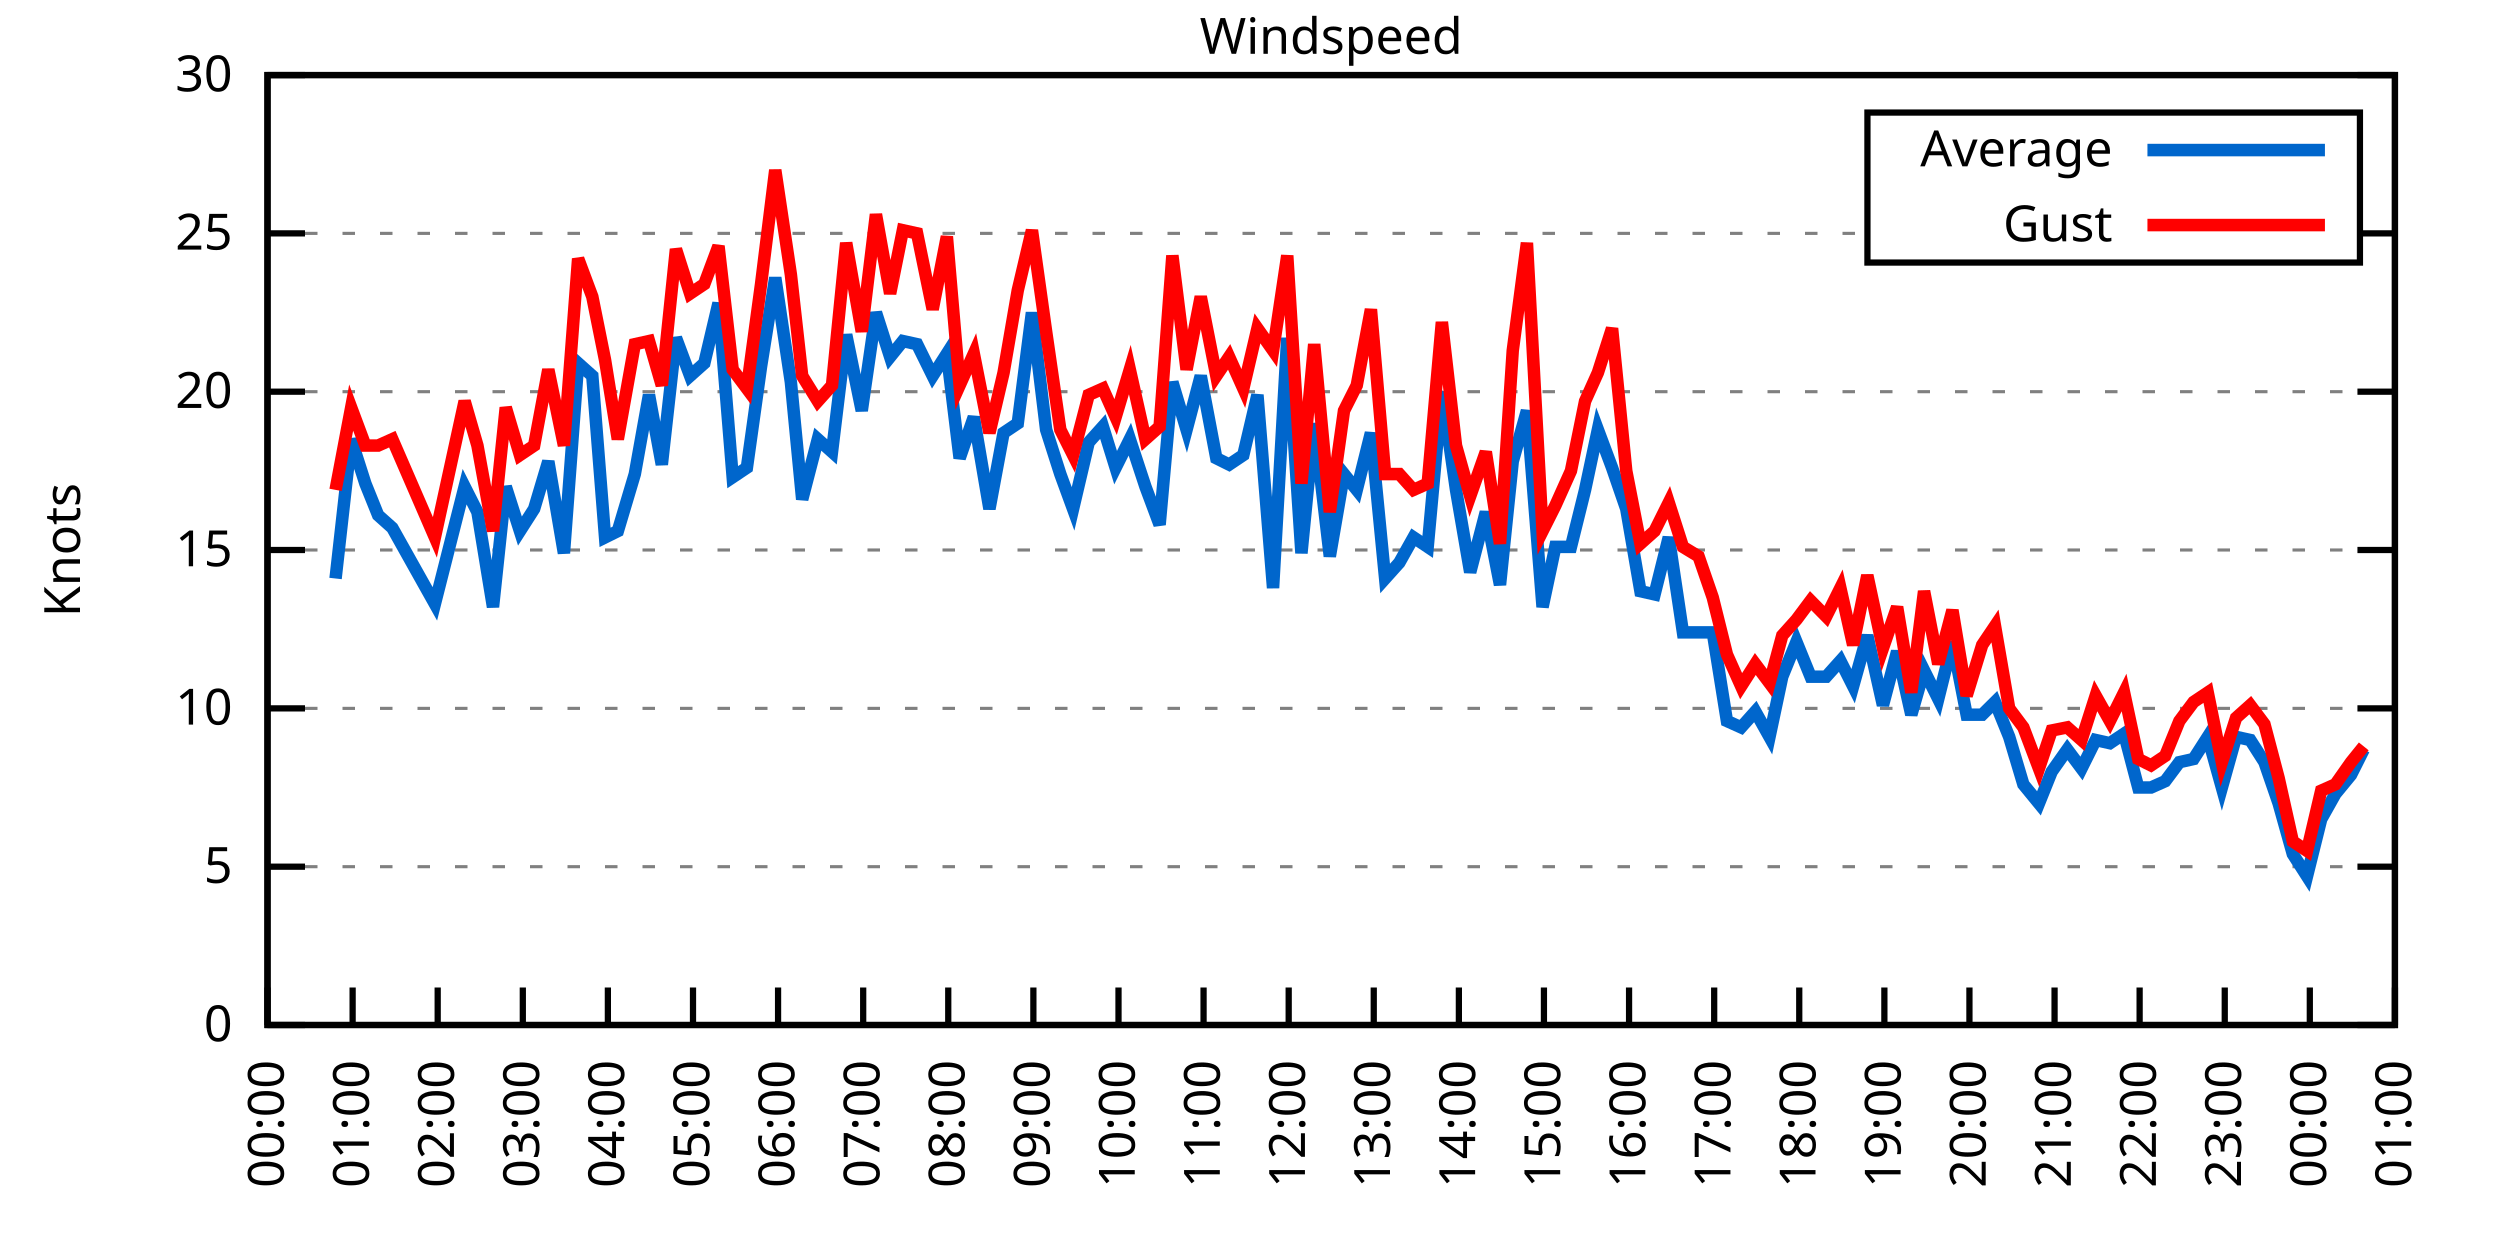
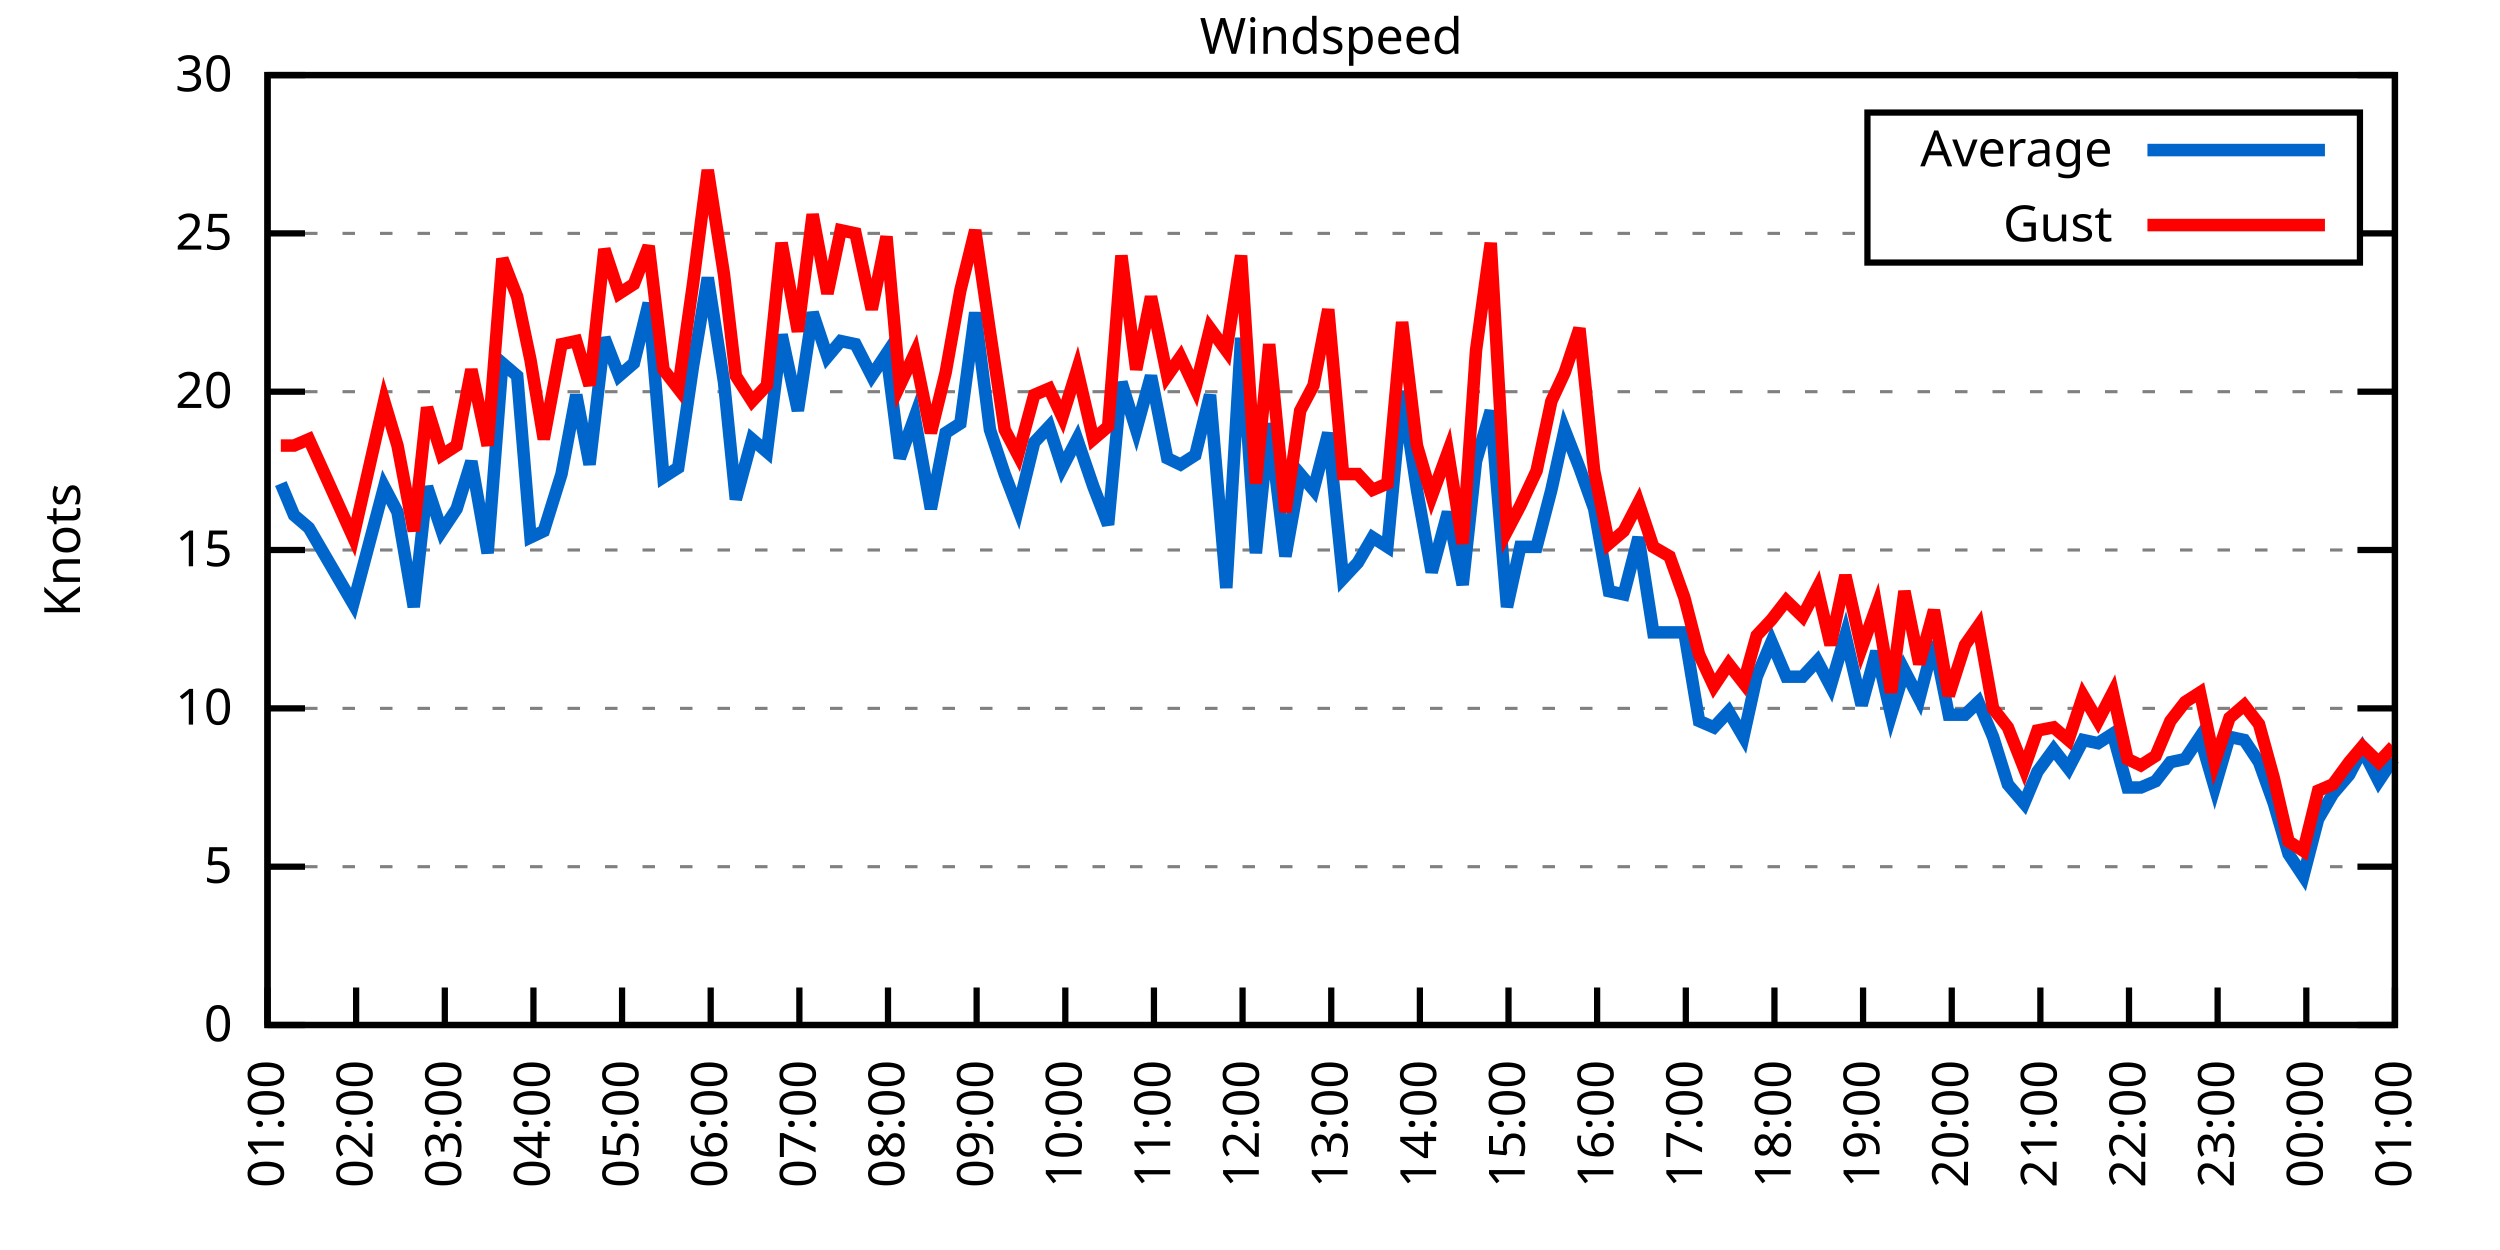
<svg xmlns="http://www.w3.org/2000/svg" xmlns:xlink="http://www.w3.org/1999/xlink" width="400" height="200" viewBox="0 0 400 200">
  <g id="gnuplot_canvas">
    <rect x="0" y="0" width="400" height="200" fill="none" />
    <defs>
      <circle id="gpDot" r="0.5" stroke-width="0.5" stroke="currentColor" />
      <path id="gpPt0" stroke-width="0.333" stroke="currentColor" d="M-1,0 h2 M0,-1 v2" />
      <path id="gpPt1" stroke-width="0.333" stroke="currentColor" d="M-1,-1 L1,1 M1,-1 L-1,1" />
      <path id="gpPt2" stroke-width="0.333" stroke="currentColor" d="M-1,0 L1,0 M0,-1 L0,1 M-1,-1 L1,1 M-1,1 L1,-1" />
      <rect id="gpPt3" stroke-width="0.333" stroke="currentColor" x="-1" y="-1" width="2" height="2" />
      <rect id="gpPt4" stroke-width="0.333" stroke="currentColor" fill="currentColor" x="-1" y="-1" width="2" height="2" />
      <circle id="gpPt5" stroke-width="0.333" stroke="currentColor" cx="0" cy="0" r="1" />
      <use xlink:href="#gpPt5" id="gpPt6" fill="currentColor" stroke="none" />
      <path id="gpPt7" stroke-width="0.333" stroke="currentColor" d="M0,-1.33 L-1.33,0.67 L1.33,0.67 z" />
      <use xlink:href="#gpPt7" id="gpPt8" fill="currentColor" stroke="none" />
      <use xlink:href="#gpPt7" id="gpPt9" stroke="currentColor" transform="rotate(180)" />
      <use xlink:href="#gpPt9" id="gpPt10" fill="currentColor" stroke="none" />
      <use xlink:href="#gpPt3" id="gpPt11" stroke="currentColor" transform="rotate(45)" />
      <use xlink:href="#gpPt11" id="gpPt12" fill="currentColor" stroke="none" />
      <path id="gpPt13" stroke-width="0.333" stroke="currentColor" d="M0,1.330 L1.265,0.411 L0.782,-1.067 L-0.782,-1.076 L-1.265,0.411 z" />
      <use xlink:href="#gpPt13" id="gpPt14" fill="currentColor" stroke="none" />
      <filter id="textbox" filterUnits="objectBoundingBox" x="0" y="0" height="1" width="1">
        <feFlood flood-color="white" flood-opacity="1" result="bgnd" />
        <feComposite in="SourceGraphic" in2="bgnd" operator="atop" />
      </filter>
      <filter id="greybox" filterUnits="objectBoundingBox" x="0" y="0" height="1" width="1">
        <feFlood flood-color="lightgrey" flood-opacity="1" result="grey" />
        <feComposite in="SourceGraphic" in2="grey" operator="atop" />
      </filter>
    </defs>
    <g fill="none" color="white" stroke="currentColor" stroke-width="1.00" stroke-linecap="butt" stroke-linejoin="miter">
</g>
    <g fill="none" color="black" stroke="currentColor" stroke-width="1.00" stroke-linecap="butt" stroke-linejoin="miter">
      <g stroke="none" shape-rendering="crispEdges">
        <polygon fill="rgb(255, 255, 255)" points="42.80,164.00 383.18,164.00 383.18,12.02 42.80,12.02 " />
      </g>
    </g>
    <g fill="none" color="black" stroke="currentColor" stroke-width="1.00" stroke-linecap="butt" stroke-linejoin="miter">
</g>
    <g fill="none" color="black" stroke="black" stroke-width="0.50" stroke-linecap="butt" stroke-linejoin="miter">
</g>
    <g fill="none" color="gray" stroke="currentColor" stroke-width="0.50" stroke-linecap="butt" stroke-linejoin="miter">
      <path stroke="gray" stroke-dasharray="2,4" class="gridline" d="M42.80,164.00 L383.19,164.00  " />
    </g>
    <g fill="none" color="gray" stroke="gray" stroke-width="1.00" stroke-linecap="butt" stroke-linejoin="miter">
</g>
    <g fill="none" color="black" stroke="currentColor" stroke-width="1.00" stroke-linecap="butt" stroke-linejoin="miter">
      <path stroke="black" d="M42.80,164.00 L48.80,164.00 M383.19,164.00 L377.19,164.00  " />
      <g transform="translate(37.20,166.60)" stroke="none" fill="black" font-family="Sans" font-size="8.00" text-anchor="end">
        <text>
          <tspan font-family="Sans"> 0</tspan>
        </text>
      </g>
    </g>
    <g fill="none" color="black" stroke="currentColor" stroke-width="1.00" stroke-linecap="butt" stroke-linejoin="miter">
</g>
    <g fill="none" color="black" stroke="black" stroke-width="0.50" stroke-linecap="butt" stroke-linejoin="miter">
</g>
    <g fill="none" color="gray" stroke="currentColor" stroke-width="0.50" stroke-linecap="butt" stroke-linejoin="miter">
      <path stroke="gray" stroke-dasharray="2,4" class="gridline" d="M42.80,138.67 L383.19,138.67  " />
    </g>
    <g fill="none" color="gray" stroke="gray" stroke-width="1.00" stroke-linecap="butt" stroke-linejoin="miter">
</g>
    <g fill="none" color="black" stroke="currentColor" stroke-width="1.00" stroke-linecap="butt" stroke-linejoin="miter">
      <path stroke="black" d="M42.80,138.67 L48.80,138.67 M383.19,138.67 L377.19,138.67  " />
      <g transform="translate(37.20,141.27)" stroke="none" fill="black" font-family="Sans" font-size="8.00" text-anchor="end">
        <text>
          <tspan font-family="Sans"> 5</tspan>
        </text>
      </g>
    </g>
    <g fill="none" color="black" stroke="currentColor" stroke-width="1.00" stroke-linecap="butt" stroke-linejoin="miter">
</g>
    <g fill="none" color="black" stroke="black" stroke-width="0.50" stroke-linecap="butt" stroke-linejoin="miter">
</g>
    <g fill="none" color="gray" stroke="currentColor" stroke-width="0.50" stroke-linecap="butt" stroke-linejoin="miter">
      <path stroke="gray" stroke-dasharray="2,4" class="gridline" d="M42.80,113.34 L383.19,113.34  " />
    </g>
    <g fill="none" color="gray" stroke="gray" stroke-width="1.00" stroke-linecap="butt" stroke-linejoin="miter">
</g>
    <g fill="none" color="black" stroke="currentColor" stroke-width="1.00" stroke-linecap="butt" stroke-linejoin="miter">
      <path stroke="black" d="M42.80,113.34 L48.80,113.34 M383.19,113.34 L377.19,113.34  " />
      <g transform="translate(37.20,115.94)" stroke="none" fill="black" font-family="Sans" font-size="8.00" text-anchor="end">
        <text>
          <tspan font-family="Sans"> 10</tspan>
        </text>
      </g>
    </g>
    <g fill="none" color="black" stroke="currentColor" stroke-width="1.00" stroke-linecap="butt" stroke-linejoin="miter">
</g>
    <g fill="none" color="black" stroke="black" stroke-width="0.50" stroke-linecap="butt" stroke-linejoin="miter">
</g>
    <g fill="none" color="gray" stroke="currentColor" stroke-width="0.50" stroke-linecap="butt" stroke-linejoin="miter">
      <path stroke="gray" stroke-dasharray="2,4" class="gridline" d="M42.80,88.00 L383.19,88.00  " />
    </g>
    <g fill="none" color="gray" stroke="gray" stroke-width="1.00" stroke-linecap="butt" stroke-linejoin="miter">
</g>
    <g fill="none" color="black" stroke="currentColor" stroke-width="1.00" stroke-linecap="butt" stroke-linejoin="miter">
      <path stroke="black" d="M42.80,88.00 L48.80,88.00 M383.19,88.00 L377.19,88.00  " />
      <g transform="translate(37.20,90.60)" stroke="none" fill="black" font-family="Sans" font-size="8.00" text-anchor="end">
        <text>
          <tspan font-family="Sans"> 15</tspan>
        </text>
      </g>
    </g>
    <g fill="none" color="black" stroke="currentColor" stroke-width="1.00" stroke-linecap="butt" stroke-linejoin="miter">
</g>
    <g fill="none" color="black" stroke="black" stroke-width="0.50" stroke-linecap="butt" stroke-linejoin="miter">
</g>
    <g fill="none" color="gray" stroke="currentColor" stroke-width="0.50" stroke-linecap="butt" stroke-linejoin="miter">
      <path stroke="gray" stroke-dasharray="2,4" class="gridline" d="M42.80,62.67 L383.19,62.67  " />
    </g>
    <g fill="none" color="gray" stroke="gray" stroke-width="1.00" stroke-linecap="butt" stroke-linejoin="miter">
</g>
    <g fill="none" color="black" stroke="currentColor" stroke-width="1.00" stroke-linecap="butt" stroke-linejoin="miter">
      <path stroke="black" d="M42.80,62.67 L48.80,62.67 M383.19,62.67 L377.19,62.67  " />
      <g transform="translate(37.20,65.27)" stroke="none" fill="black" font-family="Sans" font-size="8.00" text-anchor="end">
        <text>
          <tspan font-family="Sans"> 20</tspan>
        </text>
      </g>
    </g>
    <g fill="none" color="black" stroke="currentColor" stroke-width="1.00" stroke-linecap="butt" stroke-linejoin="miter">
</g>
    <g fill="none" color="black" stroke="black" stroke-width="0.50" stroke-linecap="butt" stroke-linejoin="miter">
</g>
    <g fill="none" color="gray" stroke="currentColor" stroke-width="0.50" stroke-linecap="butt" stroke-linejoin="miter">
      <path stroke="gray" stroke-dasharray="2,4" class="gridline" d="M42.80,37.34 L298.79,37.34 M377.59,37.34 L383.19,37.34  " />
    </g>
    <g fill="none" color="gray" stroke="gray" stroke-width="1.00" stroke-linecap="butt" stroke-linejoin="miter">
</g>
    <g fill="none" color="black" stroke="currentColor" stroke-width="1.00" stroke-linecap="butt" stroke-linejoin="miter">
      <path stroke="black" d="M42.80,37.34 L48.80,37.34 M383.19,37.34 L377.19,37.34  " />
      <g transform="translate(37.20,39.94)" stroke="none" fill="black" font-family="Sans" font-size="8.00" text-anchor="end">
        <text>
          <tspan font-family="Sans"> 25</tspan>
        </text>
      </g>
    </g>
    <g fill="none" color="black" stroke="currentColor" stroke-width="1.00" stroke-linecap="butt" stroke-linejoin="miter">
</g>
    <g fill="none" color="black" stroke="black" stroke-width="0.50" stroke-linecap="butt" stroke-linejoin="miter">
</g>
    <g fill="none" color="gray" stroke="currentColor" stroke-width="0.50" stroke-linecap="butt" stroke-linejoin="miter">
      <path stroke="gray" stroke-dasharray="2,4" class="gridline" d="M42.80,12.01 L383.19,12.01  " />
    </g>
    <g fill="none" color="gray" stroke="gray" stroke-width="1.00" stroke-linecap="butt" stroke-linejoin="miter">
</g>
    <g fill="none" color="black" stroke="currentColor" stroke-width="1.00" stroke-linecap="butt" stroke-linejoin="miter">
      <path stroke="black" d="M42.80,12.01 L48.80,12.01 M383.19,12.01 L377.19,12.01  " />
      <g transform="translate(37.20,14.61)" stroke="none" fill="black" font-family="Sans" font-size="8.00" text-anchor="end">
        <text>
          <tspan font-family="Sans"> 30</tspan>
        </text>
      </g>
    </g>
    <g fill="none" color="black" stroke="currentColor" stroke-width="1.00" stroke-linecap="butt" stroke-linejoin="miter">
      <path stroke="black" d="M42.80,164.00 L42.80,158.00  " />
      <g transform="translate(45.40,169.60) rotate(270.00)" stroke="none" fill="black" font-family="Sans" font-size="8.00" text-anchor="end">
        <text>
-           <tspan font-family="Sans">00:00</tspan>
-         </text>
-       </g>
-     </g>
-     <g fill="none" color="black" stroke="currentColor" stroke-width="1.00" stroke-linecap="butt" stroke-linejoin="miter">
-       <path stroke="black" d="M56.42,164.00 L56.42,158.00  " />
-       <g transform="translate(59.02,169.60) rotate(270.00)" stroke="none" fill="black" font-family="Sans" font-size="8.00" text-anchor="end">
-         <text>
          <tspan font-family="Sans">01:00</tspan>
        </text>
      </g>
    </g>
    <g fill="none" color="black" stroke="currentColor" stroke-width="1.00" stroke-linecap="butt" stroke-linejoin="miter">
-       <path stroke="black" d="M70.03,164.00 L70.03,158.00  " />
-       <g transform="translate(72.63,169.60) rotate(270.00)" stroke="none" fill="black" font-family="Sans" font-size="8.00" text-anchor="end">
+       <path stroke="black" d="M56.98,164.00 L56.98,158.00  " />
+       <g transform="translate(59.58,169.60) rotate(270.00)" stroke="none" fill="black" font-family="Sans" font-size="8.00" text-anchor="end">
        <text>
          <tspan font-family="Sans">02:00</tspan>
        </text>
      </g>
    </g>
    <g fill="none" color="black" stroke="currentColor" stroke-width="1.00" stroke-linecap="butt" stroke-linejoin="miter">
-       <path stroke="black" d="M83.65,164.00 L83.65,158.00  " />
-       <g transform="translate(86.25,169.60) rotate(270.00)" stroke="none" fill="black" font-family="Sans" font-size="8.00" text-anchor="end">
+       <path stroke="black" d="M71.17,164.00 L71.17,158.00  " />
+       <g transform="translate(73.77,169.60) rotate(270.00)" stroke="none" fill="black" font-family="Sans" font-size="8.00" text-anchor="end">
        <text>
          <tspan font-family="Sans">03:00</tspan>
        </text>
      </g>
    </g>
    <g fill="none" color="black" stroke="currentColor" stroke-width="1.00" stroke-linecap="butt" stroke-linejoin="miter">
-       <path stroke="black" d="M97.26,164.00 L97.26,158.00  " />
-       <g transform="translate(99.86,169.60) rotate(270.00)" stroke="none" fill="black" font-family="Sans" font-size="8.00" text-anchor="end">
+       <path stroke="black" d="M85.35,164.00 L85.35,158.00  " />
+       <g transform="translate(87.95,169.60) rotate(270.00)" stroke="none" fill="black" font-family="Sans" font-size="8.00" text-anchor="end">
        <text>
          <tspan font-family="Sans">04:00</tspan>
        </text>
      </g>
    </g>
    <g fill="none" color="black" stroke="currentColor" stroke-width="1.00" stroke-linecap="butt" stroke-linejoin="miter">
-       <path stroke="black" d="M110.88,164.00 L110.88,158.00  " />
-       <g transform="translate(113.48,169.60) rotate(270.00)" stroke="none" fill="black" font-family="Sans" font-size="8.00" text-anchor="end">
+       <path stroke="black" d="M99.53,164.00 L99.53,158.00  " />
+       <g transform="translate(102.13,169.60) rotate(270.00)" stroke="none" fill="black" font-family="Sans" font-size="8.00" text-anchor="end">
        <text>
          <tspan font-family="Sans">05:00</tspan>
        </text>
      </g>
    </g>
    <g fill="none" color="black" stroke="currentColor" stroke-width="1.00" stroke-linecap="butt" stroke-linejoin="miter">
-       <path stroke="black" d="M124.49,164.00 L124.49,158.00  " />
-       <g transform="translate(127.09,169.60) rotate(270.00)" stroke="none" fill="black" font-family="Sans" font-size="8.00" text-anchor="end">
+       <path stroke="black" d="M113.71,164.00 L113.71,158.00  " />
+       <g transform="translate(116.31,169.60) rotate(270.00)" stroke="none" fill="black" font-family="Sans" font-size="8.00" text-anchor="end">
        <text>
          <tspan font-family="Sans">06:00</tspan>
        </text>
      </g>
    </g>
    <g fill="none" color="black" stroke="currentColor" stroke-width="1.00" stroke-linecap="butt" stroke-linejoin="miter">
-       <path stroke="black" d="M138.11,164.00 L138.11,158.00  " />
-       <g transform="translate(140.71,169.60) rotate(270.00)" stroke="none" fill="black" font-family="Sans" font-size="8.00" text-anchor="end">
+       <path stroke="black" d="M127.90,164.00 L127.90,158.00  " />
+       <g transform="translate(130.50,169.60) rotate(270.00)" stroke="none" fill="black" font-family="Sans" font-size="8.00" text-anchor="end">
        <text>
          <tspan font-family="Sans">07:00</tspan>
        </text>
      </g>
    </g>
    <g fill="none" color="black" stroke="currentColor" stroke-width="1.00" stroke-linecap="butt" stroke-linejoin="miter">
-       <path stroke="black" d="M151.72,164.00 L151.72,158.00  " />
-       <g transform="translate(154.32,169.60) rotate(270.00)" stroke="none" fill="black" font-family="Sans" font-size="8.00" text-anchor="end">
+       <path stroke="black" d="M142.08,164.00 L142.08,158.00  " />
+       <g transform="translate(144.68,169.60) rotate(270.00)" stroke="none" fill="black" font-family="Sans" font-size="8.00" text-anchor="end">
        <text>
          <tspan font-family="Sans">08:00</tspan>
        </text>
      </g>
    </g>
    <g fill="none" color="black" stroke="currentColor" stroke-width="1.00" stroke-linecap="butt" stroke-linejoin="miter">
-       <path stroke="black" d="M165.34,164.00 L165.34,158.00  " />
-       <g transform="translate(167.94,169.60) rotate(270.00)" stroke="none" fill="black" font-family="Sans" font-size="8.00" text-anchor="end">
+       <path stroke="black" d="M156.26,164.00 L156.26,158.00  " />
+       <g transform="translate(158.86,169.60) rotate(270.00)" stroke="none" fill="black" font-family="Sans" font-size="8.00" text-anchor="end">
        <text>
          <tspan font-family="Sans">09:00</tspan>
        </text>
      </g>
    </g>
    <g fill="none" color="black" stroke="currentColor" stroke-width="1.00" stroke-linecap="butt" stroke-linejoin="miter">
-       <path stroke="black" d="M178.96,164.00 L178.96,158.00  " />
-       <g transform="translate(181.56,169.60) rotate(270.00)" stroke="none" fill="black" font-family="Sans" font-size="8.00" text-anchor="end">
+       <path stroke="black" d="M170.45,164.00 L170.45,158.00  " />
+       <g transform="translate(173.05,169.60) rotate(270.00)" stroke="none" fill="black" font-family="Sans" font-size="8.00" text-anchor="end">
        <text>
          <tspan font-family="Sans">10:00</tspan>
        </text>
      </g>
    </g>
    <g fill="none" color="black" stroke="currentColor" stroke-width="1.00" stroke-linecap="butt" stroke-linejoin="miter">
-       <path stroke="black" d="M192.57,164.00 L192.57,158.00  " />
-       <g transform="translate(195.17,169.60) rotate(270.00)" stroke="none" fill="black" font-family="Sans" font-size="8.00" text-anchor="end">
+       <path stroke="black" d="M184.63,164.00 L184.63,158.00  " />
+       <g transform="translate(187.23,169.60) rotate(270.00)" stroke="none" fill="black" font-family="Sans" font-size="8.00" text-anchor="end">
        <text>
          <tspan font-family="Sans">11:00</tspan>
        </text>
      </g>
    </g>
    <g fill="none" color="black" stroke="currentColor" stroke-width="1.00" stroke-linecap="butt" stroke-linejoin="miter">
-       <path stroke="black" d="M206.19,164.00 L206.19,158.00  " />
-       <g transform="translate(208.79,169.60) rotate(270.00)" stroke="none" fill="black" font-family="Sans" font-size="8.00" text-anchor="end">
+       <path stroke="black" d="M198.81,164.00 L198.81,158.00  " />
+       <g transform="translate(201.41,169.60) rotate(270.00)" stroke="none" fill="black" font-family="Sans" font-size="8.00" text-anchor="end">
        <text>
          <tspan font-family="Sans">12:00</tspan>
        </text>
      </g>
    </g>
    <g fill="none" color="black" stroke="currentColor" stroke-width="1.00" stroke-linecap="butt" stroke-linejoin="miter">
-       <path stroke="black" d="M219.80,164.00 L219.80,158.00  " />
-       <g transform="translate(222.40,169.60) rotate(270.00)" stroke="none" fill="black" font-family="Sans" font-size="8.00" text-anchor="end">
+       <path stroke="black" d="M213.00,164.00 L213.00,158.00  " />
+       <g transform="translate(215.60,169.60) rotate(270.00)" stroke="none" fill="black" font-family="Sans" font-size="8.00" text-anchor="end">
        <text>
          <tspan font-family="Sans">13:00</tspan>
        </text>
      </g>
    </g>
    <g fill="none" color="black" stroke="currentColor" stroke-width="1.00" stroke-linecap="butt" stroke-linejoin="miter">
-       <path stroke="black" d="M233.42,164.00 L233.42,158.00  " />
-       <g transform="translate(236.02,169.60) rotate(270.00)" stroke="none" fill="black" font-family="Sans" font-size="8.00" text-anchor="end">
+       <path stroke="black" d="M227.18,164.00 L227.18,158.00  " />
+       <g transform="translate(229.78,169.60) rotate(270.00)" stroke="none" fill="black" font-family="Sans" font-size="8.00" text-anchor="end">
        <text>
          <tspan font-family="Sans">14:00</tspan>
        </text>
      </g>
    </g>
    <g fill="none" color="black" stroke="currentColor" stroke-width="1.00" stroke-linecap="butt" stroke-linejoin="miter">
-       <path stroke="black" d="M247.03,164.00 L247.03,158.00  " />
-       <g transform="translate(249.63,169.60) rotate(270.00)" stroke="none" fill="black" font-family="Sans" font-size="8.00" text-anchor="end">
+       <path stroke="black" d="M241.36,164.00 L241.36,158.00  " />
+       <g transform="translate(243.96,169.60) rotate(270.00)" stroke="none" fill="black" font-family="Sans" font-size="8.00" text-anchor="end">
        <text>
          <tspan font-family="Sans">15:00</tspan>
        </text>
      </g>
    </g>
    <g fill="none" color="black" stroke="currentColor" stroke-width="1.00" stroke-linecap="butt" stroke-linejoin="miter">
-       <path stroke="black" d="M260.65,164.00 L260.65,158.00  " />
-       <g transform="translate(263.25,169.60) rotate(270.00)" stroke="none" fill="black" font-family="Sans" font-size="8.00" text-anchor="end">
+       <path stroke="black" d="M255.54,164.00 L255.54,158.00  " />
+       <g transform="translate(258.14,169.60) rotate(270.00)" stroke="none" fill="black" font-family="Sans" font-size="8.00" text-anchor="end">
        <text>
          <tspan font-family="Sans">16:00</tspan>
        </text>
      </g>
    </g>
    <g fill="none" color="black" stroke="currentColor" stroke-width="1.00" stroke-linecap="butt" stroke-linejoin="miter">
-       <path stroke="black" d="M274.27,164.00 L274.27,158.00  " />
-       <g transform="translate(276.87,169.60) rotate(270.00)" stroke="none" fill="black" font-family="Sans" font-size="8.00" text-anchor="end">
+       <path stroke="black" d="M269.73,164.00 L269.73,158.00  " />
+       <g transform="translate(272.33,169.60) rotate(270.00)" stroke="none" fill="black" font-family="Sans" font-size="8.00" text-anchor="end">
        <text>
          <tspan font-family="Sans">17:00</tspan>
        </text>
      </g>
    </g>
    <g fill="none" color="black" stroke="currentColor" stroke-width="1.00" stroke-linecap="butt" stroke-linejoin="miter">
-       <path stroke="black" d="M287.88,164.00 L287.88,158.00  " />
-       <g transform="translate(290.48,169.60) rotate(270.00)" stroke="none" fill="black" font-family="Sans" font-size="8.00" text-anchor="end">
+       <path stroke="black" d="M283.91,164.00 L283.91,158.00  " />
+       <g transform="translate(286.51,169.60) rotate(270.00)" stroke="none" fill="black" font-family="Sans" font-size="8.00" text-anchor="end">
        <text>
          <tspan font-family="Sans">18:00</tspan>
        </text>
      </g>
    </g>
    <g fill="none" color="black" stroke="currentColor" stroke-width="1.00" stroke-linecap="butt" stroke-linejoin="miter">
-       <path stroke="black" d="M301.50,164.00 L301.50,158.00  " />
-       <g transform="translate(304.10,169.60) rotate(270.00)" stroke="none" fill="black" font-family="Sans" font-size="8.00" text-anchor="end">
+       <path stroke="black" d="M298.09,164.00 L298.09,158.00  " />
+       <g transform="translate(300.69,169.60) rotate(270.00)" stroke="none" fill="black" font-family="Sans" font-size="8.00" text-anchor="end">
        <text>
          <tspan font-family="Sans">19:00</tspan>
        </text>
      </g>
    </g>
    <g fill="none" color="black" stroke="currentColor" stroke-width="1.00" stroke-linecap="butt" stroke-linejoin="miter">
-       <path stroke="black" d="M315.11,164.00 L315.11,158.00  " />
-       <g transform="translate(317.71,169.60) rotate(270.00)" stroke="none" fill="black" font-family="Sans" font-size="8.00" text-anchor="end">
+       <path stroke="black" d="M312.28,164.00 L312.28,158.00  " />
+       <g transform="translate(314.88,169.60) rotate(270.00)" stroke="none" fill="black" font-family="Sans" font-size="8.00" text-anchor="end">
        <text>
          <tspan font-family="Sans">20:00</tspan>
        </text>
      </g>
    </g>
    <g fill="none" color="black" stroke="currentColor" stroke-width="1.00" stroke-linecap="butt" stroke-linejoin="miter">
-       <path stroke="black" d="M328.73,164.00 L328.73,158.00  " />
-       <g transform="translate(331.33,169.60) rotate(270.00)" stroke="none" fill="black" font-family="Sans" font-size="8.00" text-anchor="end">
+       <path stroke="black" d="M326.46,164.00 L326.46,158.00  " />
+       <g transform="translate(329.06,169.60) rotate(270.00)" stroke="none" fill="black" font-family="Sans" font-size="8.00" text-anchor="end">
        <text>
          <tspan font-family="Sans">21:00</tspan>
        </text>
      </g>
    </g>
    <g fill="none" color="black" stroke="currentColor" stroke-width="1.00" stroke-linecap="butt" stroke-linejoin="miter">
-       <path stroke="black" d="M342.34,164.00 L342.34,158.00  " />
-       <g transform="translate(344.94,169.60) rotate(270.00)" stroke="none" fill="black" font-family="Sans" font-size="8.00" text-anchor="end">
+       <path stroke="black" d="M340.64,164.00 L340.64,158.00  " />
+       <g transform="translate(343.24,169.60) rotate(270.00)" stroke="none" fill="black" font-family="Sans" font-size="8.00" text-anchor="end">
        <text>
          <tspan font-family="Sans">22:00</tspan>
        </text>
      </g>
    </g>
    <g fill="none" color="black" stroke="currentColor" stroke-width="1.00" stroke-linecap="butt" stroke-linejoin="miter">
-       <path stroke="black" d="M355.96,164.00 L355.96,158.00  " />
-       <g transform="translate(358.56,169.60) rotate(270.00)" stroke="none" fill="black" font-family="Sans" font-size="8.00" text-anchor="end">
+       <path stroke="black" d="M354.82,164.00 L354.82,158.00  " />
+       <g transform="translate(357.42,169.60) rotate(270.00)" stroke="none" fill="black" font-family="Sans" font-size="8.00" text-anchor="end">
        <text>
          <tspan font-family="Sans">23:00</tspan>
        </text>
      </g>
    </g>
    <g fill="none" color="black" stroke="currentColor" stroke-width="1.00" stroke-linecap="butt" stroke-linejoin="miter">
-       <path stroke="black" d="M369.57,164.00 L369.57,158.00  " />
-       <g transform="translate(372.17,169.60) rotate(270.00)" stroke="none" fill="black" font-family="Sans" font-size="8.00" text-anchor="end">
+       <path stroke="black" d="M369.01,164.00 L369.01,158.00  " />
+       <g transform="translate(371.61,169.60) rotate(270.00)" stroke="none" fill="black" font-family="Sans" font-size="8.00" text-anchor="end">
        <text>
          <tspan font-family="Sans">00:00</tspan>
        </text>
      </g>
    </g>
    <g fill="none" color="black" stroke="currentColor" stroke-width="1.00" stroke-linecap="butt" stroke-linejoin="miter">
      <path stroke="black" d="M383.19,164.00 L383.19,158.00  " />
      <g transform="translate(385.79,169.60) rotate(270.00)" stroke="none" fill="black" font-family="Sans" font-size="8.00" text-anchor="end">
        <text>
          <tspan font-family="Sans">01:00</tspan>
        </text>
      </g>
    </g>
    <g fill="none" color="black" stroke="currentColor" stroke-width="1.00" stroke-linecap="butt" stroke-linejoin="miter">
</g>
    <g fill="none" color="black" stroke="currentColor" stroke-width="1.00" stroke-linecap="butt" stroke-linejoin="miter">
      <path stroke="black" d="M42.80,12.01 L42.80,164.00 L383.19,164.00 L383.19,12.01 L42.80,12.01 Z  " />
    </g>
    <g fill="none" color="black" stroke="currentColor" stroke-width="1.00" stroke-linecap="butt" stroke-linejoin="miter">
</g>
    <g fill="none" color="black" stroke="currentColor" stroke-width="1.00" stroke-linecap="butt" stroke-linejoin="miter">
      <path stroke="black" d="M298.79,42.01 L298.79,18.01 L377.59,18.01 L377.59,42.01 L298.79,42.01 Z  " />
    </g>
    <g id="Windspeed_plot_1">
      <g fill="none" color="white" stroke="black" stroke-width="2.00" stroke-linecap="butt" stroke-linejoin="miter">
</g>
      <g fill="none" color="black" stroke="currentColor" stroke-width="2.00" stroke-linecap="butt" stroke-linejoin="miter">
        <g transform="translate(337.99,26.61)" stroke="none" fill="black" font-family="Sans" font-size="8.00" text-anchor="end">
          <text>
            <tspan font-family="Sans">Average</tspan>
          </text>
        </g>
      </g>
      <g fill="none" color="black" stroke="currentColor" stroke-width="2.00" stroke-linecap="butt" stroke-linejoin="miter">
-         <path stroke="rgb(  0, 102, 204)" d="M343.59,24.01 L371.99,24.01 M53.69,92.56 L56.19,70.27 L58.46,77.37 L60.50,82.43 L62.77,84.46 L69.58,96.62   L74.34,77.87 L76.39,81.93 L78.88,97.12 L80.92,77.87 L83.19,84.97 L85.46,81.42 L87.73,73.82 L90.23,88.51   L92.50,58.11 L94.77,60.14 L96.81,85.98 L98.85,84.97 L101.57,75.85 L103.84,63.18 L105.89,74.33 L108.15,54.06   L110.42,60.14 L112.69,58.11 L114.96,48.49 L117.23,76.35 L119.50,74.83 L121.77,58.62 L124.04,44.43 L126.54,61.15   L128.35,79.90 L130.85,70.27 L133.12,72.30 L135.39,53.55 L137.88,65.71 L140.15,50.01 L142.42,57.10 L144.46,54.57   L146.73,55.07 L149.23,60.14 L151.50,56.59 L153.54,73.31 L155.81,66.73 L158.31,81.42 L160.57,69.26 L162.84,67.74   L165.11,50.01 L167.38,68.75 L169.65,75.85 L171.69,81.42 L174.19,70.78 L176.46,68.25 L178.50,74.83 L180.77,70.27   L183.27,77.87 L185.54,83.95 L187.58,61.15 L189.85,68.75 L192.12,60.14 L194.61,73.31 L196.66,74.33 L198.93,72.81   L201.19,63.18 L203.69,94.08 L205.96,54.06 L208.23,88.51 L210.27,67.74 L212.77,89.02 L215.04,75.85 L217.08,78.38   L219.35,69.26 L221.62,92.56 L223.89,90.03 L226.16,85.98 L228.43,87.50 L230.70,62.67 L232.96,78.38 L235.23,91.55   L237.73,81.93 L240.00,93.58 L242.04,73.82 L244.31,65.71 L246.81,97.12 L248.85,87.50 L251.35,87.50 L253.61,78.38   L255.66,68.75 L257.93,74.83 L260.20,81.42 L262.47,94.59 L264.73,95.10 L267.00,85.98 L269.27,101.18 L271.77,101.18   L274.04,101.18 L276.31,115.36 L278.58,116.38 L280.85,113.84 L283.12,117.90 L285.16,108.27 L287.43,102.70 L289.70,108.27   L292.19,108.27 L294.46,105.74 L296.50,109.79 L298.77,101.68 L301.27,112.83 L303.54,104.22 L305.81,114.35 L307.85,107.26   L310.12,111.82 L312.39,102.70 L314.66,114.35 L317.15,114.35 L319.20,112.32 L321.47,117.90 L323.74,125.50 L326.23,128.54   L328.27,123.47 L330.77,119.92 L333.04,122.96 L335.31,118.40 L337.58,118.91 L339.85,117.39 L342.12,126.00 L344.16,126.00   L346.43,124.99 L348.70,121.95 L350.97,121.44 L353.24,117.90 L355.50,126.00 L357.77,117.90 L360.04,118.40 L362.31,121.95   L364.58,128.54 L366.85,136.64 L369.12,140.19 L371.39,131.07 L373.66,127.02 L376.16,123.98 L378.20,119.92  " />
+         <path stroke="rgb(  0, 102, 204)" d="M343.59,24.01 L371.99,24.01 M44.93,77.37 L47.05,82.43 L49.42,84.46 L56.51,96.62 L61.47,77.87 L63.60,81.93   L66.20,97.12 L68.33,77.87 L70.69,84.97 L73.06,81.42 L75.42,73.82 L78.02,88.51 L80.38,58.11 L82.75,60.14   L84.88,85.98 L87.00,84.97 L89.84,75.85 L92.20,63.18 L94.33,74.33 L96.70,54.06 L99.06,60.14 L101.42,58.11   L103.79,48.49 L106.15,76.35 L108.51,74.83 L110.88,58.62 L113.24,44.43 L115.84,61.15 L117.73,79.90 L120.33,70.27   L122.70,72.30 L125.06,53.55 L127.66,65.71 L130.02,50.01 L132.39,57.10 L134.52,54.57 L136.88,55.07 L139.48,60.14   L141.84,56.59 L143.97,73.31 L146.34,66.73 L148.94,81.42 L151.30,69.26 L153.66,67.74 L156.03,50.01 L158.39,68.75   L160.75,75.85 L162.88,81.42 L165.48,70.78 L167.85,68.25 L169.97,74.83 L172.34,70.27 L174.94,77.87 L177.30,83.95   L179.43,61.15 L181.79,68.75 L184.16,60.14 L186.76,73.31 L188.88,74.33 L191.25,72.81 L193.61,63.18 L196.21,94.08   L198.58,54.06 L200.94,88.51 L203.07,67.74 L205.67,89.02 L208.03,75.85 L210.16,78.38 L212.52,69.26 L214.89,92.56   L217.25,90.03 L219.61,85.98 L221.98,87.50 L224.34,62.67 L226.71,78.38 L229.07,91.55 L231.67,81.93 L234.03,93.58   L236.16,73.82 L238.52,65.71 L241.12,97.12 L243.25,87.50 L245.85,87.50 L248.22,78.38 L250.34,68.75 L252.71,74.83   L255.07,81.42 L257.43,94.59 L259.80,95.10 L262.16,85.98 L264.53,101.18 L267.13,101.18 L269.49,101.18 L271.85,115.36   L274.22,116.38 L276.58,113.84 L278.95,117.90 L281.07,108.27 L283.44,102.70 L285.80,108.27 L288.40,108.27 L290.76,105.74   L292.89,109.79 L295.26,101.68 L297.86,112.83 L300.22,104.22 L302.58,114.35 L304.71,107.26 L307.08,111.82 L309.44,102.70   L311.80,114.35 L314.40,114.35 L316.53,112.32 L318.89,117.90 L321.26,125.50 L323.86,128.54 L325.99,123.47 L328.59,119.92   L330.95,122.96 L333.31,118.40 L335.68,118.91 L338.04,117.39 L340.40,126.00 L342.53,126.00 L344.90,124.99 L347.26,121.95   L349.62,121.44 L351.99,117.90 L354.35,126.00 L356.72,117.90 L359.08,118.40 L361.44,121.95 L363.81,128.54 L366.17,136.64   L368.53,140.19 L370.90,131.07 L373.26,127.02 L375.86,123.98 L377.99,119.92 L380.59,124.99 L382.95,121.44  " />
      </g>
    </g>
    <g id="Windspeed_plot_2">
      <g fill="none" color="black" stroke="currentColor" stroke-width="2.00" stroke-linecap="butt" stroke-linejoin="miter">
        <g transform="translate(337.99,38.61)" stroke="none" fill="black" font-family="Sans" font-size="8.00" text-anchor="end">
          <text>
            <tspan font-family="Sans">Gust</tspan>
          </text>
        </g>
      </g>
      <g fill="none" color="black" stroke="currentColor" stroke-width="2.00" stroke-linecap="butt" stroke-linejoin="miter">
-         <path stroke="rgb(255,   0,   0)" d="M343.59,36.01 L371.99,36.01 M53.69,78.38 L56.19,65.21 L58.46,71.29 L60.50,71.29 L62.77,70.27 L69.58,85.98   L74.34,64.19 L76.39,71.29 L78.88,84.97 L80.92,65.21 L83.19,72.81 L85.46,71.29 L87.73,59.13 L90.23,71.29   L92.50,41.39 L94.77,47.47 L96.81,57.61 L98.85,70.27 L101.57,55.07 L103.84,54.57 L105.89,61.66 L108.15,39.87   L110.42,46.97 L112.69,45.45 L114.96,39.37 L117.23,59.13 L119.50,62.17 L121.77,45.45 L124.04,27.21 L126.54,43.93   L128.35,60.14 L130.85,64.19 L133.12,61.66 L135.39,38.86 L137.88,53.05 L140.15,34.30 L142.42,46.97 L144.46,36.84   L146.73,37.34 L149.23,49.50 L151.50,37.85 L153.54,61.66 L155.81,56.59 L158.31,69.26 L160.57,59.63 L162.84,46.46   L165.11,36.84 L167.38,53.05 L169.65,68.75 L171.69,72.81 L174.19,63.18 L176.46,62.17 L178.50,66.73 L180.77,59.13   L183.27,70.27 L185.54,68.25 L187.58,40.89 L189.85,59.13 L192.12,47.47 L194.61,60.14 L196.66,57.10 L198.93,62.17   L201.19,52.54 L203.69,56.09 L205.96,40.89 L208.23,77.37 L210.27,55.07 L212.77,81.93 L215.04,65.71 L217.08,61.66   L219.35,49.50 L221.62,75.85 L223.89,75.85 L226.16,78.38 L228.43,77.37 L230.70,51.53 L232.96,71.29 L235.23,79.39   L237.73,72.30 L240.00,86.99 L242.04,56.09 L244.31,38.86 L246.81,84.97 L248.85,80.91 L251.35,75.34 L253.61,64.19   L255.66,59.63 L257.93,52.54 L260.20,75.34 L262.47,86.99 L264.73,84.97 L267.00,80.41 L269.27,87.50 L271.77,89.02   L274.04,95.60 L276.31,104.72 L278.58,109.79 L280.85,106.24 L283.12,109.28 L285.16,101.68 L287.43,99.15 L289.70,96.11   L292.19,98.64 L294.46,94.08 L296.50,103.20 L298.77,92.06 L301.27,103.71 L303.54,97.12 L305.81,110.80 L307.85,94.59   L310.12,106.24 L312.39,97.63 L314.66,111.31 L317.15,103.20 L319.20,100.16 L321.47,113.34 L323.74,116.38 L326.23,122.96   L328.27,116.88 L330.77,116.38 L333.04,118.40 L335.31,111.31 L337.58,115.36 L339.85,110.80 L342.12,121.44 L344.16,122.46   L346.43,120.94 L348.70,115.36 L350.97,112.32 L353.24,110.80 L355.50,121.95 L357.77,114.86 L360.04,112.83 L362.31,115.87   L364.58,124.48 L366.85,134.62 L369.12,136.14 L371.39,126.51 L373.66,125.50 L376.16,121.95 L378.20,119.42  " />
+         <path stroke="rgb(255,   0,   0)" d="M343.59,36.01 L371.99,36.01 M44.93,71.29 L47.05,71.29 L49.42,70.27 L56.51,85.98 L61.47,64.19 L63.60,71.29   L66.20,84.97 L68.33,65.21 L70.69,72.81 L73.06,71.29 L75.42,59.13 L78.02,71.29 L80.38,41.39 L82.75,47.47   L84.88,57.61 L87.00,70.27 L89.84,55.07 L92.20,54.57 L94.33,61.66 L96.70,39.87 L99.06,46.97 L101.42,45.45   L103.79,39.37 L106.15,59.13 L108.51,62.17 L110.88,45.45 L113.24,27.21 L115.84,43.93 L117.73,60.14 L120.33,64.19   L122.70,61.66 L125.06,38.86 L127.66,53.05 L130.02,34.30 L132.39,46.97 L134.52,36.84 L136.88,37.34 L139.48,49.50   L141.84,37.85 L143.97,61.66 L146.34,56.59 L148.94,69.26 L151.30,59.63 L153.66,46.46 L156.03,36.84 L158.39,53.05   L160.75,68.75 L162.88,72.81 L165.48,63.18 L167.85,62.17 L169.97,66.73 L172.34,59.13 L174.94,70.27 L177.30,68.25   L179.43,40.89 L181.79,59.13 L184.16,47.47 L186.76,60.14 L188.88,57.10 L191.25,62.17 L193.61,52.54 L196.21,56.09   L198.58,40.89 L200.94,77.37 L203.07,55.07 L205.67,81.93 L208.03,65.71 L210.16,61.66 L212.52,49.50 L214.89,75.85   L217.25,75.85 L219.61,78.38 L221.98,77.37 L224.34,51.53 L226.71,71.29 L229.07,79.39 L231.67,72.30 L234.03,86.99   L236.16,56.09 L238.52,38.86 L241.12,84.97 L243.25,80.91 L245.85,75.34 L248.22,64.19 L250.34,59.63 L252.71,52.54   L255.07,75.34 L257.43,86.99 L259.80,84.97 L262.16,80.41 L264.53,87.50 L267.13,89.02 L269.49,95.60 L271.85,104.72   L274.22,109.79 L276.58,106.24 L278.95,109.28 L281.07,101.68 L283.44,99.15 L285.80,96.11 L288.40,98.64 L290.76,94.08   L292.89,103.20 L295.26,92.06 L297.86,103.71 L300.22,97.12 L302.58,110.80 L304.71,94.59 L307.08,106.24 L309.44,97.63   L311.80,111.31 L314.40,103.20 L316.53,100.16 L318.89,113.34 L321.26,116.38 L323.86,122.96 L325.99,116.88 L328.59,116.38   L330.95,118.40 L333.31,111.31 L335.68,115.36 L338.04,110.80 L340.40,121.44 L342.53,122.46 L344.90,120.94 L347.26,115.36   L349.62,112.32 L351.99,110.80 L354.35,121.95 L356.72,114.86 L359.08,112.83 L361.44,115.87 L363.81,124.48 L366.17,134.62   L368.53,136.14 L370.90,126.51 L373.26,125.50 L375.86,121.95 L377.99,119.42 L380.59,121.95 L382.95,119.42  " />
      </g>
    </g>
    <g fill="none" color="black" stroke="currentColor" stroke-width="2.00" stroke-linecap="butt" stroke-linejoin="miter">
</g>
    <g fill="none" color="black" stroke="black" stroke-width="1.00" stroke-linecap="butt" stroke-linejoin="miter">
</g>
    <g fill="none" color="black" stroke="currentColor" stroke-width="1.00" stroke-linecap="butt" stroke-linejoin="miter">
      <path stroke="black" d="M42.80,12.01 L42.80,164.00 L383.19,164.00 L383.19,12.01 L42.80,12.01 Z  " />
      <g transform="translate(12.80,88.01) rotate(270.00)" stroke="none" fill="black" font-family="Sans" font-size="8.00" text-anchor="middle">
        <text>
          <tspan font-family="Sans">Knots</tspan>
        </text>
      </g>
    </g>
    <g fill="none" color="black" stroke="currentColor" stroke-width="1.00" stroke-linecap="butt" stroke-linejoin="miter">
</g>
    <g fill="none" color="black" stroke="currentColor" stroke-width="1.00" stroke-linecap="butt" stroke-linejoin="miter">
      <g transform="translate(212.99,8.61)" stroke="none" fill="black" font-family="Sans" font-size="8.00" text-anchor="middle">
        <text>
          <tspan font-family="Sans">Windspeed</tspan>
        </text>
      </g>
    </g>
    <g fill="none" color="black" stroke="currentColor" stroke-width="1.00" stroke-linecap="butt" stroke-linejoin="miter">
</g>
  </g>
</svg>
